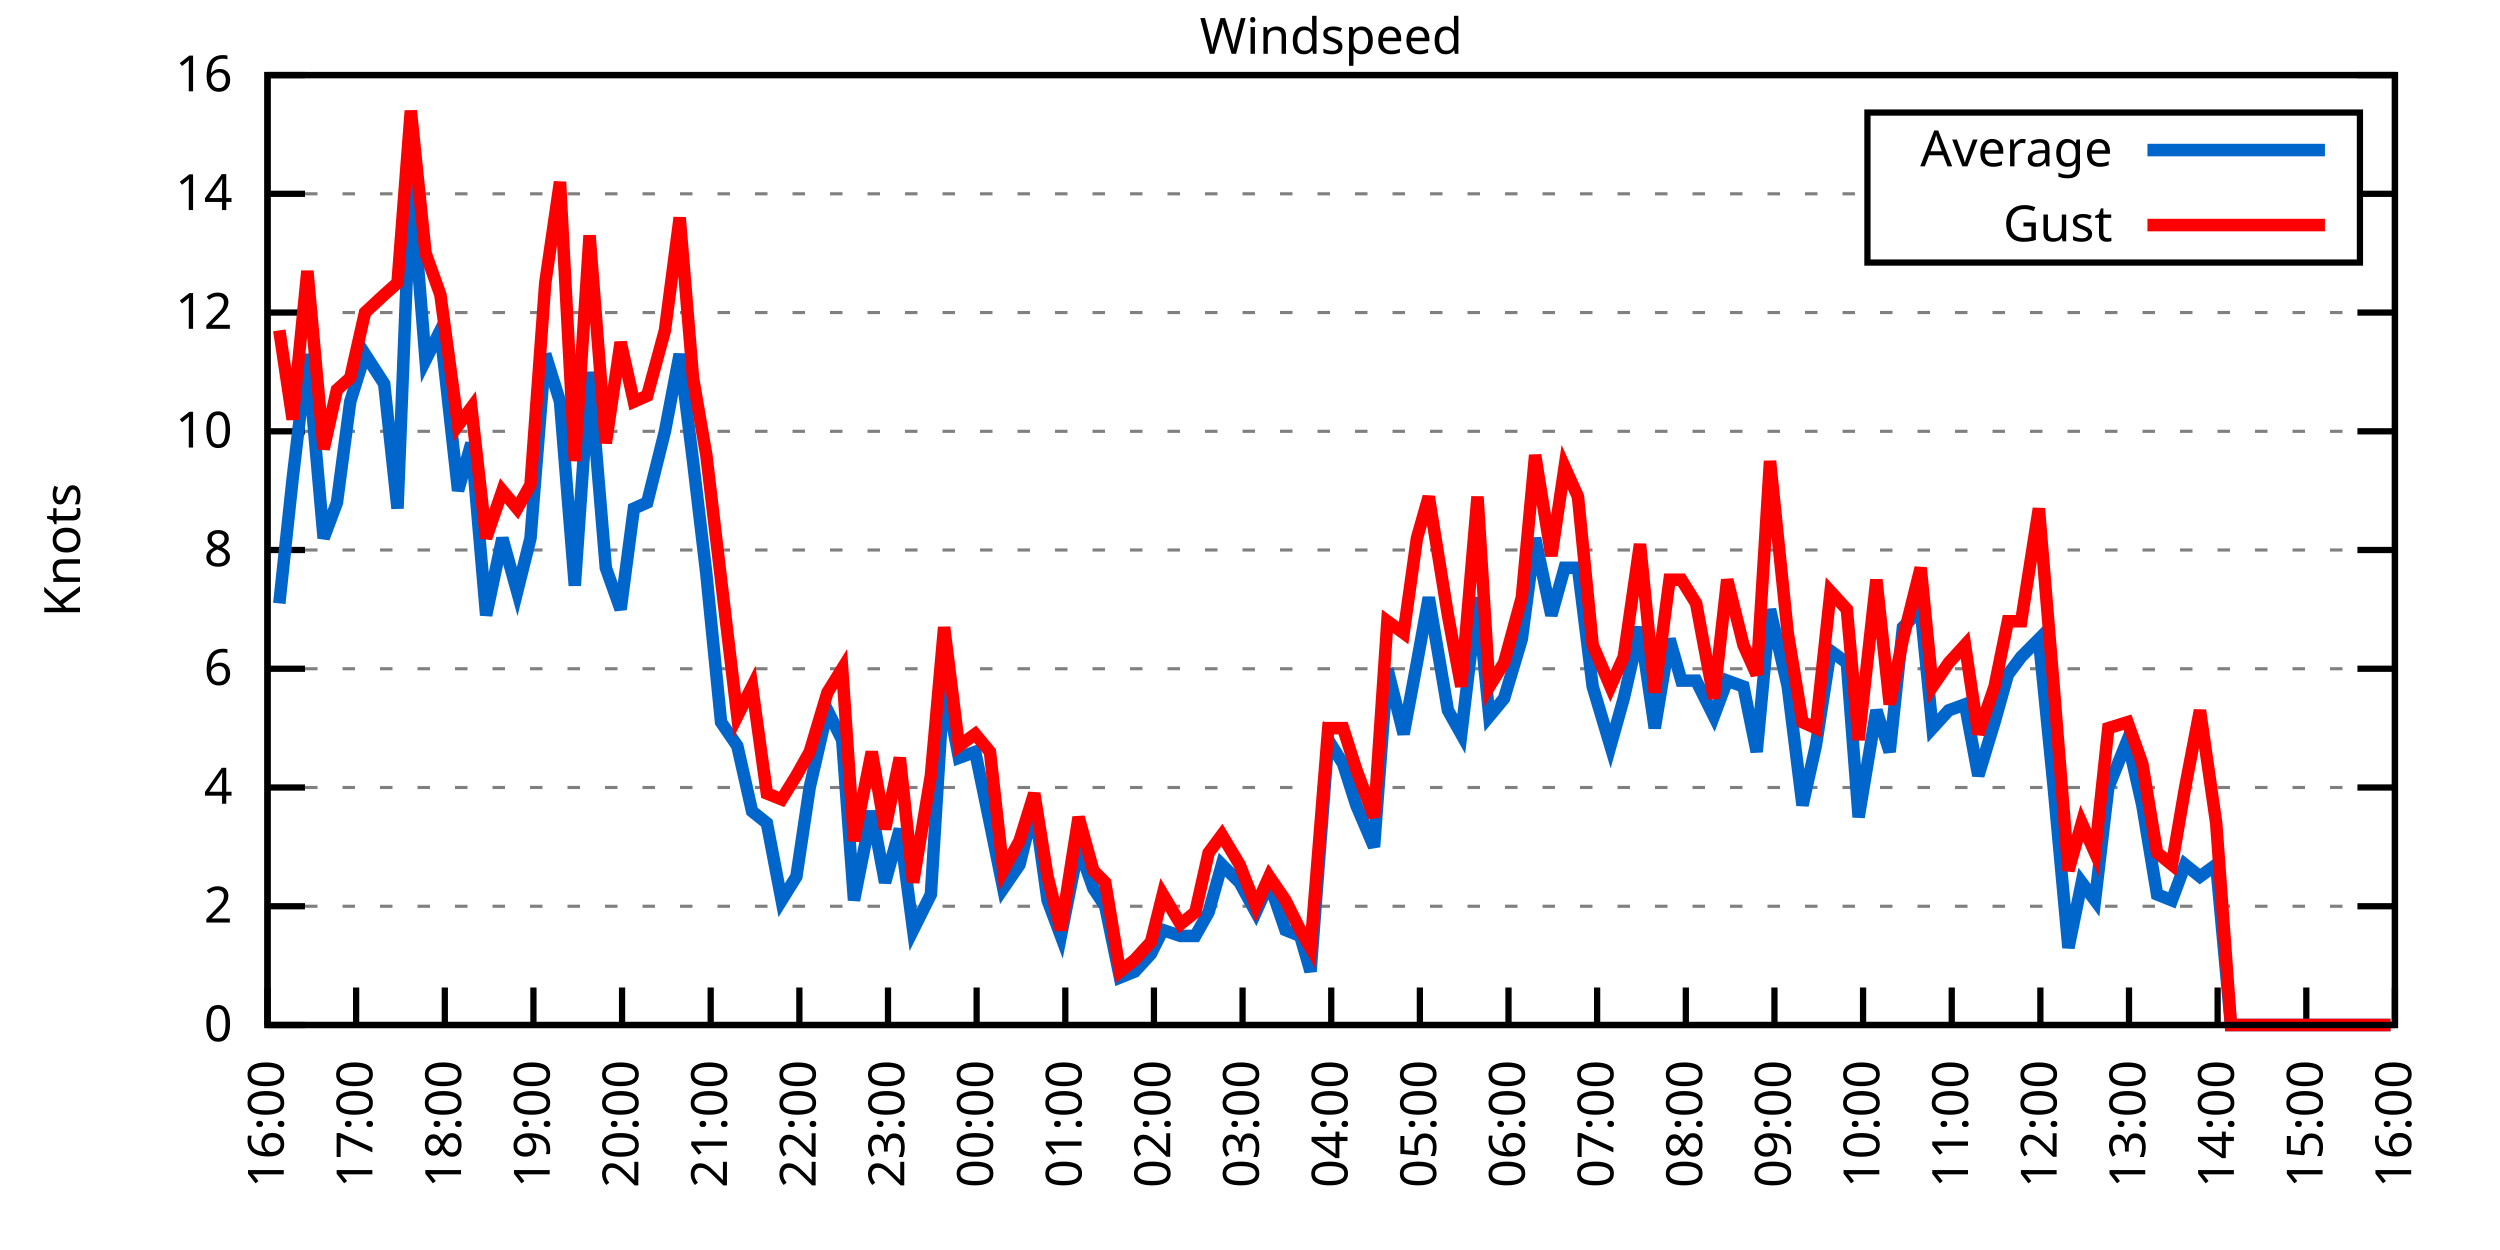
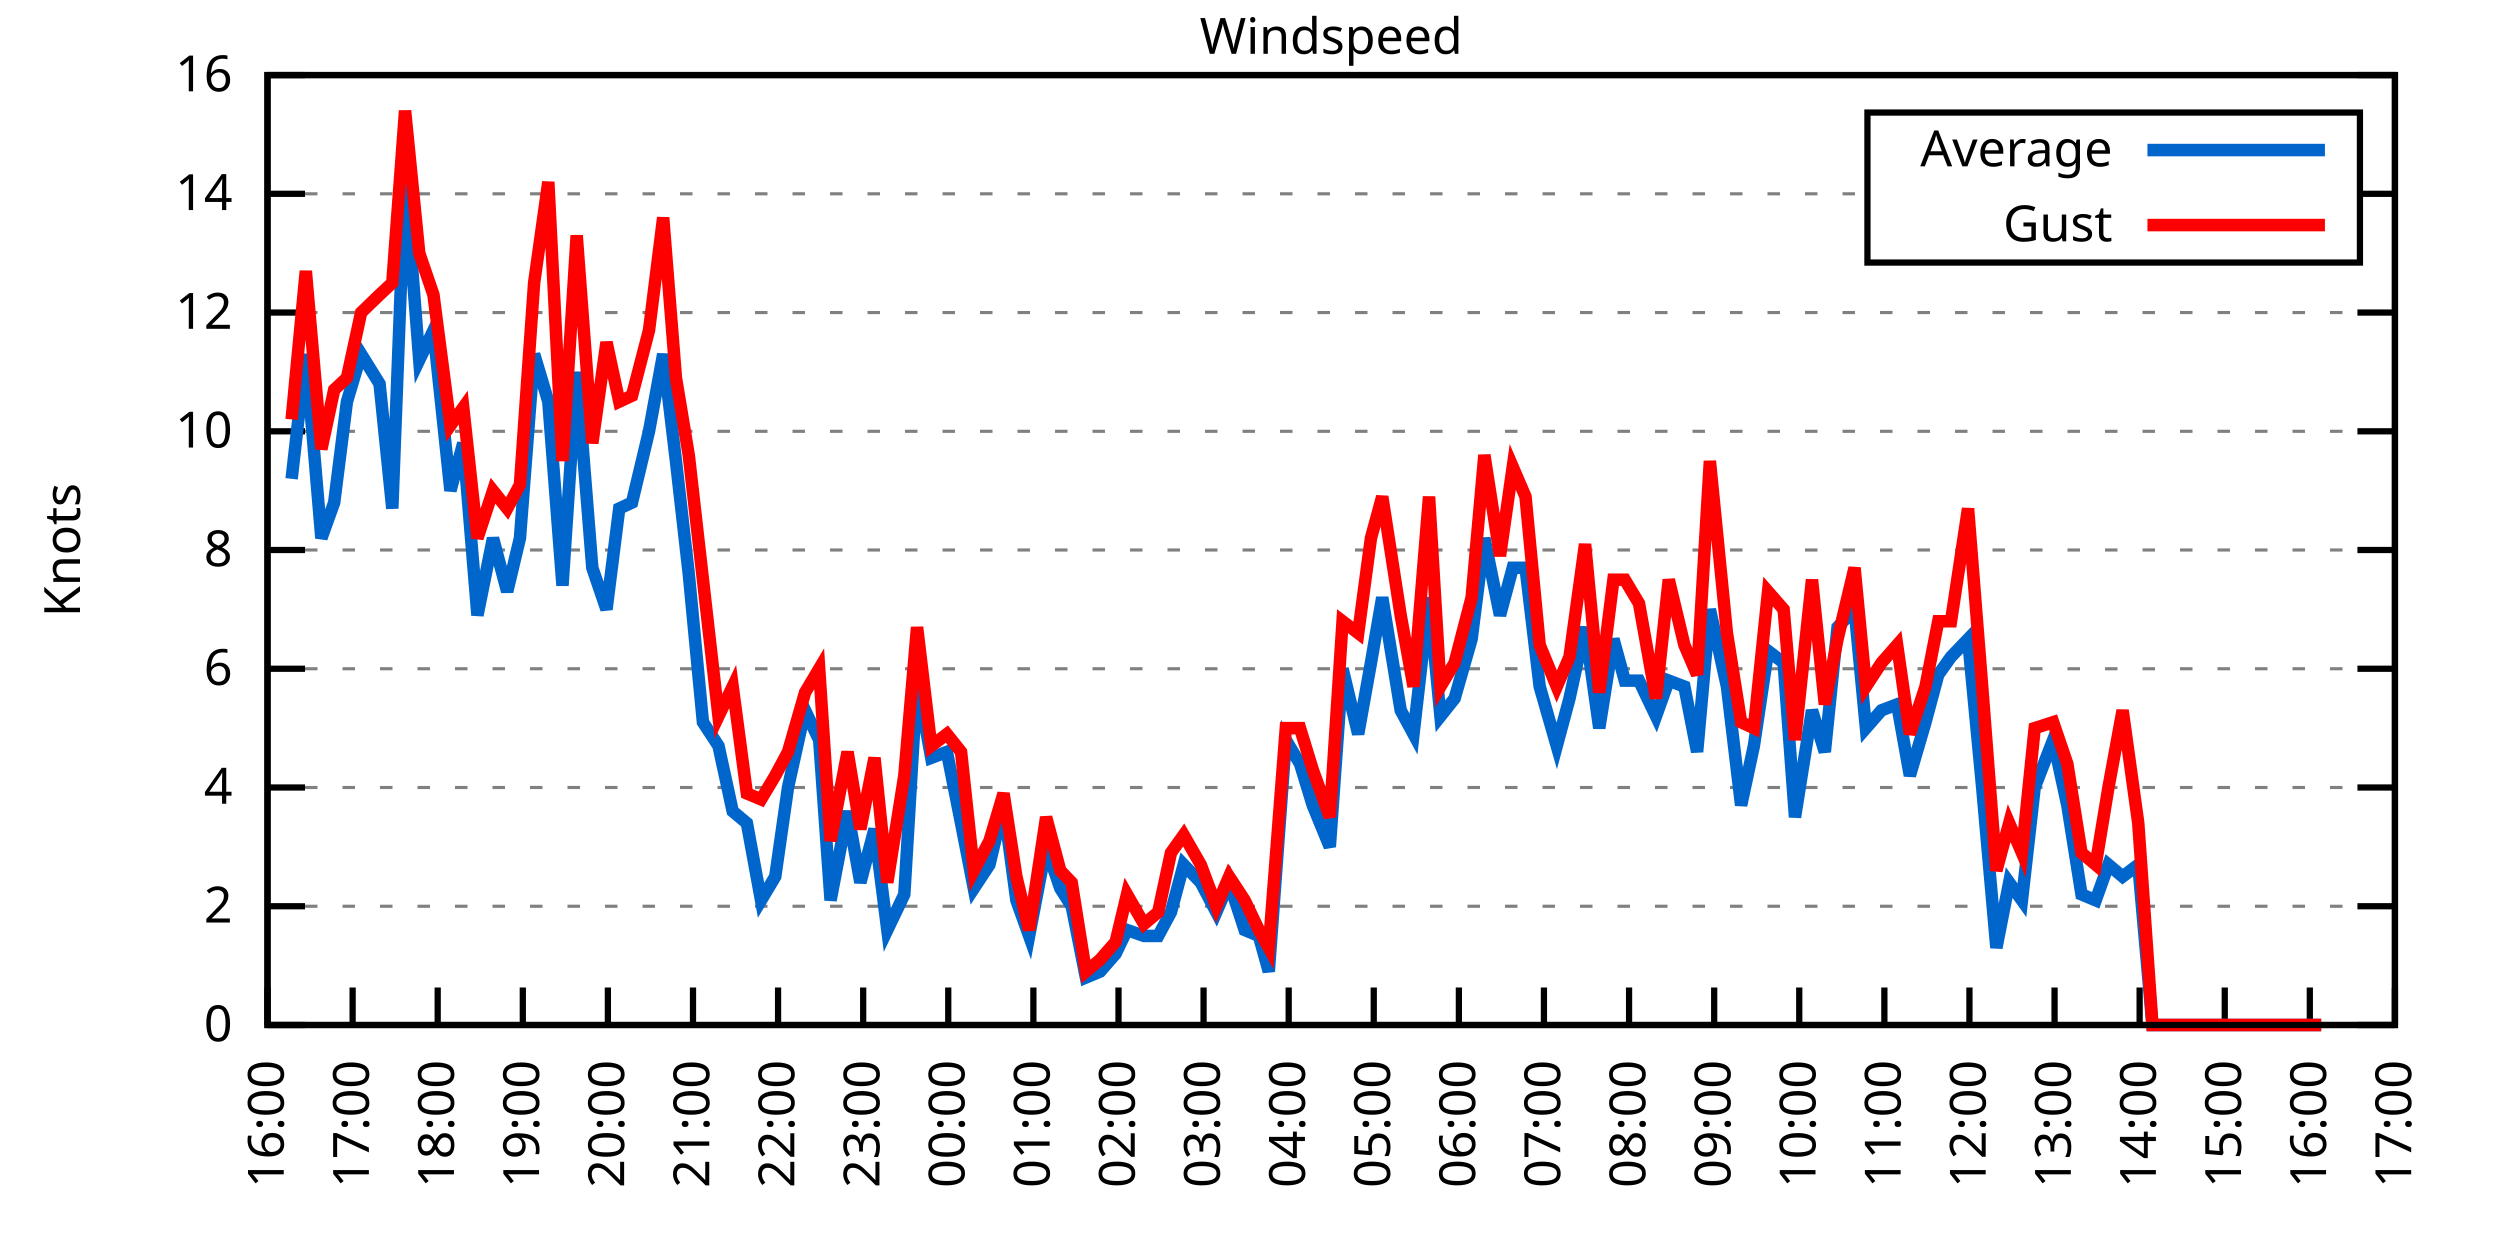
<svg xmlns="http://www.w3.org/2000/svg" xmlns:xlink="http://www.w3.org/1999/xlink" width="400" height="200" viewBox="0 0 400 200">
  <g id="gnuplot_canvas">
    <rect x="0" y="0" width="400" height="200" fill="none" />
    <defs>
      <circle id="gpDot" r="0.5" stroke-width="0.5" stroke="currentColor" />
      <path id="gpPt0" stroke-width="0.333" stroke="currentColor" d="M-1,0 h2 M0,-1 v2" />
      <path id="gpPt1" stroke-width="0.333" stroke="currentColor" d="M-1,-1 L1,1 M1,-1 L-1,1" />
      <path id="gpPt2" stroke-width="0.333" stroke="currentColor" d="M-1,0 L1,0 M0,-1 L0,1 M-1,-1 L1,1 M-1,1 L1,-1" />
      <rect id="gpPt3" stroke-width="0.333" stroke="currentColor" x="-1" y="-1" width="2" height="2" />
      <rect id="gpPt4" stroke-width="0.333" stroke="currentColor" fill="currentColor" x="-1" y="-1" width="2" height="2" />
      <circle id="gpPt5" stroke-width="0.333" stroke="currentColor" cx="0" cy="0" r="1" />
      <use xlink:href="#gpPt5" id="gpPt6" fill="currentColor" stroke="none" />
      <path id="gpPt7" stroke-width="0.333" stroke="currentColor" d="M0,-1.33 L-1.33,0.67 L1.33,0.67 z" />
      <use xlink:href="#gpPt7" id="gpPt8" fill="currentColor" stroke="none" />
      <use xlink:href="#gpPt7" id="gpPt9" stroke="currentColor" transform="rotate(180)" />
      <use xlink:href="#gpPt9" id="gpPt10" fill="currentColor" stroke="none" />
      <use xlink:href="#gpPt3" id="gpPt11" stroke="currentColor" transform="rotate(45)" />
      <use xlink:href="#gpPt11" id="gpPt12" fill="currentColor" stroke="none" />
      <path id="gpPt13" stroke-width="0.333" stroke="currentColor" d="M0,1.330 L1.265,0.411 L0.782,-1.067 L-0.782,-1.076 L-1.265,0.411 z" />
      <use xlink:href="#gpPt13" id="gpPt14" fill="currentColor" stroke="none" />
      <filter id="textbox" filterUnits="objectBoundingBox" x="0" y="0" height="1" width="1">
        <feFlood flood-color="white" flood-opacity="1" result="bgnd" />
        <feComposite in="SourceGraphic" in2="bgnd" operator="atop" />
      </filter>
      <filter id="greybox" filterUnits="objectBoundingBox" x="0" y="0" height="1" width="1">
        <feFlood flood-color="lightgrey" flood-opacity="1" result="grey" />
        <feComposite in="SourceGraphic" in2="grey" operator="atop" />
      </filter>
    </defs>
    <g fill="none" color="white" stroke="currentColor" stroke-width="1.00" stroke-linecap="butt" stroke-linejoin="miter">
</g>
    <g fill="none" color="black" stroke="currentColor" stroke-width="1.00" stroke-linecap="butt" stroke-linejoin="miter">
      <g stroke="none" shape-rendering="crispEdges">
        <polygon fill="rgb(255, 255, 255)" points="42.80,164.00 383.18,164.00 383.18,12.02 42.80,12.02 " />
      </g>
    </g>
    <g fill="none" color="black" stroke="currentColor" stroke-width="1.00" stroke-linecap="butt" stroke-linejoin="miter">
</g>
    <g fill="none" color="black" stroke="black" stroke-width="0.50" stroke-linecap="butt" stroke-linejoin="miter">
</g>
    <g fill="none" color="gray" stroke="currentColor" stroke-width="0.50" stroke-linecap="butt" stroke-linejoin="miter">
      <path stroke="gray" stroke-dasharray="2,4" class="gridline" d="M42.80,164.00 L383.19,164.00  " />
    </g>
    <g fill="none" color="gray" stroke="gray" stroke-width="1.00" stroke-linecap="butt" stroke-linejoin="miter">
</g>
    <g fill="none" color="black" stroke="currentColor" stroke-width="1.00" stroke-linecap="butt" stroke-linejoin="miter">
      <path stroke="black" d="M42.80,164.00 L48.80,164.00 M383.19,164.00 L377.19,164.00  " />
      <g transform="translate(37.20,166.60)" stroke="none" fill="black" font-family="Sans" font-size="8.00" text-anchor="end">
        <text>
          <tspan font-family="Sans"> 0</tspan>
        </text>
      </g>
    </g>
    <g fill="none" color="black" stroke="currentColor" stroke-width="1.00" stroke-linecap="butt" stroke-linejoin="miter">
</g>
    <g fill="none" color="black" stroke="black" stroke-width="0.50" stroke-linecap="butt" stroke-linejoin="miter">
</g>
    <g fill="none" color="gray" stroke="currentColor" stroke-width="0.50" stroke-linecap="butt" stroke-linejoin="miter">
      <path stroke="gray" stroke-dasharray="2,4" class="gridline" d="M42.80,145.00 L383.19,145.00  " />
    </g>
    <g fill="none" color="gray" stroke="gray" stroke-width="1.00" stroke-linecap="butt" stroke-linejoin="miter">
</g>
    <g fill="none" color="black" stroke="currentColor" stroke-width="1.00" stroke-linecap="butt" stroke-linejoin="miter">
      <path stroke="black" d="M42.80,145.00 L48.80,145.00 M383.19,145.00 L377.19,145.00  " />
      <g transform="translate(37.20,147.60)" stroke="none" fill="black" font-family="Sans" font-size="8.00" text-anchor="end">
        <text>
          <tspan font-family="Sans"> 2</tspan>
        </text>
      </g>
    </g>
    <g fill="none" color="black" stroke="currentColor" stroke-width="1.00" stroke-linecap="butt" stroke-linejoin="miter">
</g>
    <g fill="none" color="black" stroke="black" stroke-width="0.50" stroke-linecap="butt" stroke-linejoin="miter">
</g>
    <g fill="none" color="gray" stroke="currentColor" stroke-width="0.50" stroke-linecap="butt" stroke-linejoin="miter">
      <path stroke="gray" stroke-dasharray="2,4" class="gridline" d="M42.80,126.00 L383.19,126.00  " />
    </g>
    <g fill="none" color="gray" stroke="gray" stroke-width="1.00" stroke-linecap="butt" stroke-linejoin="miter">
</g>
    <g fill="none" color="black" stroke="currentColor" stroke-width="1.00" stroke-linecap="butt" stroke-linejoin="miter">
      <path stroke="black" d="M42.80,126.00 L48.80,126.00 M383.19,126.00 L377.19,126.00  " />
      <g transform="translate(37.20,128.60)" stroke="none" fill="black" font-family="Sans" font-size="8.00" text-anchor="end">
        <text>
          <tspan font-family="Sans"> 4</tspan>
        </text>
      </g>
    </g>
    <g fill="none" color="black" stroke="currentColor" stroke-width="1.00" stroke-linecap="butt" stroke-linejoin="miter">
</g>
    <g fill="none" color="black" stroke="black" stroke-width="0.50" stroke-linecap="butt" stroke-linejoin="miter">
</g>
    <g fill="none" color="gray" stroke="currentColor" stroke-width="0.50" stroke-linecap="butt" stroke-linejoin="miter">
      <path stroke="gray" stroke-dasharray="2,4" class="gridline" d="M42.80,107.00 L383.19,107.00  " />
    </g>
    <g fill="none" color="gray" stroke="gray" stroke-width="1.00" stroke-linecap="butt" stroke-linejoin="miter">
</g>
    <g fill="none" color="black" stroke="currentColor" stroke-width="1.00" stroke-linecap="butt" stroke-linejoin="miter">
      <path stroke="black" d="M42.80,107.00 L48.80,107.00 M383.19,107.00 L377.19,107.00  " />
      <g transform="translate(37.20,109.60)" stroke="none" fill="black" font-family="Sans" font-size="8.00" text-anchor="end">
        <text>
          <tspan font-family="Sans"> 6</tspan>
        </text>
      </g>
    </g>
    <g fill="none" color="black" stroke="currentColor" stroke-width="1.00" stroke-linecap="butt" stroke-linejoin="miter">
</g>
    <g fill="none" color="black" stroke="black" stroke-width="0.50" stroke-linecap="butt" stroke-linejoin="miter">
</g>
    <g fill="none" color="gray" stroke="currentColor" stroke-width="0.50" stroke-linecap="butt" stroke-linejoin="miter">
      <path stroke="gray" stroke-dasharray="2,4" class="gridline" d="M42.80,88.00 L383.19,88.00  " />
    </g>
    <g fill="none" color="gray" stroke="gray" stroke-width="1.00" stroke-linecap="butt" stroke-linejoin="miter">
</g>
    <g fill="none" color="black" stroke="currentColor" stroke-width="1.00" stroke-linecap="butt" stroke-linejoin="miter">
      <path stroke="black" d="M42.80,88.00 L48.80,88.00 M383.19,88.00 L377.19,88.00  " />
      <g transform="translate(37.20,90.60)" stroke="none" fill="black" font-family="Sans" font-size="8.00" text-anchor="end">
        <text>
          <tspan font-family="Sans"> 8</tspan>
        </text>
      </g>
    </g>
    <g fill="none" color="black" stroke="currentColor" stroke-width="1.00" stroke-linecap="butt" stroke-linejoin="miter">
</g>
    <g fill="none" color="black" stroke="black" stroke-width="0.50" stroke-linecap="butt" stroke-linejoin="miter">
</g>
    <g fill="none" color="gray" stroke="currentColor" stroke-width="0.50" stroke-linecap="butt" stroke-linejoin="miter">
      <path stroke="gray" stroke-dasharray="2,4" class="gridline" d="M42.80,69.01 L383.19,69.01  " />
    </g>
    <g fill="none" color="gray" stroke="gray" stroke-width="1.00" stroke-linecap="butt" stroke-linejoin="miter">
</g>
    <g fill="none" color="black" stroke="currentColor" stroke-width="1.00" stroke-linecap="butt" stroke-linejoin="miter">
      <path stroke="black" d="M42.80,69.01 L48.80,69.01 M383.19,69.01 L377.19,69.01  " />
      <g transform="translate(37.20,71.61)" stroke="none" fill="black" font-family="Sans" font-size="8.00" text-anchor="end">
        <text>
          <tspan font-family="Sans"> 10</tspan>
        </text>
      </g>
    </g>
    <g fill="none" color="black" stroke="currentColor" stroke-width="1.00" stroke-linecap="butt" stroke-linejoin="miter">
</g>
    <g fill="none" color="black" stroke="black" stroke-width="0.50" stroke-linecap="butt" stroke-linejoin="miter">
</g>
    <g fill="none" color="gray" stroke="currentColor" stroke-width="0.50" stroke-linecap="butt" stroke-linejoin="miter">
      <path stroke="gray" stroke-dasharray="2,4" class="gridline" d="M42.80,50.01 L383.19,50.01  " />
    </g>
    <g fill="none" color="gray" stroke="gray" stroke-width="1.00" stroke-linecap="butt" stroke-linejoin="miter">
</g>
    <g fill="none" color="black" stroke="currentColor" stroke-width="1.00" stroke-linecap="butt" stroke-linejoin="miter">
      <path stroke="black" d="M42.80,50.01 L48.80,50.01 M383.19,50.01 L377.19,50.01  " />
      <g transform="translate(37.20,52.61)" stroke="none" fill="black" font-family="Sans" font-size="8.00" text-anchor="end">
        <text>
          <tspan font-family="Sans"> 12</tspan>
        </text>
      </g>
    </g>
    <g fill="none" color="black" stroke="currentColor" stroke-width="1.00" stroke-linecap="butt" stroke-linejoin="miter">
</g>
    <g fill="none" color="black" stroke="black" stroke-width="0.50" stroke-linecap="butt" stroke-linejoin="miter">
</g>
    <g fill="none" color="gray" stroke="currentColor" stroke-width="0.50" stroke-linecap="butt" stroke-linejoin="miter">
      <path stroke="gray" stroke-dasharray="2,4" class="gridline" d="M42.80,31.01 L298.79,31.01 M377.59,31.01 L383.19,31.01  " />
    </g>
    <g fill="none" color="gray" stroke="gray" stroke-width="1.00" stroke-linecap="butt" stroke-linejoin="miter">
</g>
    <g fill="none" color="black" stroke="currentColor" stroke-width="1.00" stroke-linecap="butt" stroke-linejoin="miter">
      <path stroke="black" d="M42.80,31.01 L48.80,31.01 M383.19,31.01 L377.19,31.01  " />
      <g transform="translate(37.20,33.61)" stroke="none" fill="black" font-family="Sans" font-size="8.00" text-anchor="end">
        <text>
          <tspan font-family="Sans"> 14</tspan>
        </text>
      </g>
    </g>
    <g fill="none" color="black" stroke="currentColor" stroke-width="1.00" stroke-linecap="butt" stroke-linejoin="miter">
</g>
    <g fill="none" color="black" stroke="black" stroke-width="0.50" stroke-linecap="butt" stroke-linejoin="miter">
</g>
    <g fill="none" color="gray" stroke="currentColor" stroke-width="0.50" stroke-linecap="butt" stroke-linejoin="miter">
      <path stroke="gray" stroke-dasharray="2,4" class="gridline" d="M42.80,12.01 L383.19,12.01  " />
    </g>
    <g fill="none" color="gray" stroke="gray" stroke-width="1.00" stroke-linecap="butt" stroke-linejoin="miter">
</g>
    <g fill="none" color="black" stroke="currentColor" stroke-width="1.00" stroke-linecap="butt" stroke-linejoin="miter">
      <path stroke="black" d="M42.80,12.01 L48.80,12.01 M383.19,12.01 L377.19,12.01  " />
      <g transform="translate(37.20,14.61)" stroke="none" fill="black" font-family="Sans" font-size="8.00" text-anchor="end">
        <text>
          <tspan font-family="Sans"> 16</tspan>
        </text>
      </g>
    </g>
    <g fill="none" color="black" stroke="currentColor" stroke-width="1.00" stroke-linecap="butt" stroke-linejoin="miter">
      <path stroke="black" d="M42.80,164.00 L42.80,158.00  " />
      <g transform="translate(45.40,169.60) rotate(270.00)" stroke="none" fill="black" font-family="Sans" font-size="8.00" text-anchor="end">
        <text>
          <tspan font-family="Sans">16:00</tspan>
        </text>
      </g>
    </g>
    <g fill="none" color="black" stroke="currentColor" stroke-width="1.00" stroke-linecap="butt" stroke-linejoin="miter">
-       <path stroke="black" d="M56.98,164.00 L56.98,158.00  " />
-       <g transform="translate(59.58,169.60) rotate(270.00)" stroke="none" fill="black" font-family="Sans" font-size="8.00" text-anchor="end">
+       <path stroke="black" d="M56.42,164.00 L56.42,158.00  " />
+       <g transform="translate(59.02,169.60) rotate(270.00)" stroke="none" fill="black" font-family="Sans" font-size="8.00" text-anchor="end">
        <text>
          <tspan font-family="Sans">17:00</tspan>
        </text>
      </g>
    </g>
    <g fill="none" color="black" stroke="currentColor" stroke-width="1.00" stroke-linecap="butt" stroke-linejoin="miter">
-       <path stroke="black" d="M71.17,164.00 L71.17,158.00  " />
-       <g transform="translate(73.77,169.60) rotate(270.00)" stroke="none" fill="black" font-family="Sans" font-size="8.00" text-anchor="end">
+       <path stroke="black" d="M70.03,164.00 L70.03,158.00  " />
+       <g transform="translate(72.63,169.60) rotate(270.00)" stroke="none" fill="black" font-family="Sans" font-size="8.00" text-anchor="end">
        <text>
          <tspan font-family="Sans">18:00</tspan>
        </text>
      </g>
    </g>
    <g fill="none" color="black" stroke="currentColor" stroke-width="1.00" stroke-linecap="butt" stroke-linejoin="miter">
-       <path stroke="black" d="M85.35,164.00 L85.35,158.00  " />
-       <g transform="translate(87.95,169.60) rotate(270.00)" stroke="none" fill="black" font-family="Sans" font-size="8.00" text-anchor="end">
+       <path stroke="black" d="M83.65,164.00 L83.65,158.00  " />
+       <g transform="translate(86.25,169.60) rotate(270.00)" stroke="none" fill="black" font-family="Sans" font-size="8.00" text-anchor="end">
        <text>
          <tspan font-family="Sans">19:00</tspan>
        </text>
      </g>
    </g>
    <g fill="none" color="black" stroke="currentColor" stroke-width="1.00" stroke-linecap="butt" stroke-linejoin="miter">
-       <path stroke="black" d="M99.53,164.00 L99.53,158.00  " />
-       <g transform="translate(102.13,169.60) rotate(270.00)" stroke="none" fill="black" font-family="Sans" font-size="8.00" text-anchor="end">
+       <path stroke="black" d="M97.26,164.00 L97.26,158.00  " />
+       <g transform="translate(99.86,169.60) rotate(270.00)" stroke="none" fill="black" font-family="Sans" font-size="8.00" text-anchor="end">
        <text>
          <tspan font-family="Sans">20:00</tspan>
        </text>
      </g>
    </g>
    <g fill="none" color="black" stroke="currentColor" stroke-width="1.00" stroke-linecap="butt" stroke-linejoin="miter">
-       <path stroke="black" d="M113.71,164.00 L113.71,158.00  " />
-       <g transform="translate(116.31,169.60) rotate(270.00)" stroke="none" fill="black" font-family="Sans" font-size="8.00" text-anchor="end">
+       <path stroke="black" d="M110.88,164.00 L110.88,158.00  " />
+       <g transform="translate(113.48,169.60) rotate(270.00)" stroke="none" fill="black" font-family="Sans" font-size="8.00" text-anchor="end">
        <text>
          <tspan font-family="Sans">21:00</tspan>
        </text>
      </g>
    </g>
    <g fill="none" color="black" stroke="currentColor" stroke-width="1.00" stroke-linecap="butt" stroke-linejoin="miter">
-       <path stroke="black" d="M127.90,164.00 L127.90,158.00  " />
-       <g transform="translate(130.50,169.60) rotate(270.00)" stroke="none" fill="black" font-family="Sans" font-size="8.00" text-anchor="end">
+       <path stroke="black" d="M124.49,164.00 L124.49,158.00  " />
+       <g transform="translate(127.09,169.60) rotate(270.00)" stroke="none" fill="black" font-family="Sans" font-size="8.00" text-anchor="end">
        <text>
          <tspan font-family="Sans">22:00</tspan>
        </text>
      </g>
    </g>
    <g fill="none" color="black" stroke="currentColor" stroke-width="1.00" stroke-linecap="butt" stroke-linejoin="miter">
-       <path stroke="black" d="M142.08,164.00 L142.08,158.00  " />
-       <g transform="translate(144.68,169.60) rotate(270.00)" stroke="none" fill="black" font-family="Sans" font-size="8.00" text-anchor="end">
+       <path stroke="black" d="M138.11,164.00 L138.11,158.00  " />
+       <g transform="translate(140.71,169.60) rotate(270.00)" stroke="none" fill="black" font-family="Sans" font-size="8.00" text-anchor="end">
        <text>
          <tspan font-family="Sans">23:00</tspan>
        </text>
      </g>
    </g>
    <g fill="none" color="black" stroke="currentColor" stroke-width="1.00" stroke-linecap="butt" stroke-linejoin="miter">
-       <path stroke="black" d="M156.26,164.00 L156.26,158.00  " />
-       <g transform="translate(158.86,169.60) rotate(270.00)" stroke="none" fill="black" font-family="Sans" font-size="8.00" text-anchor="end">
+       <path stroke="black" d="M151.72,164.00 L151.72,158.00  " />
+       <g transform="translate(154.32,169.60) rotate(270.00)" stroke="none" fill="black" font-family="Sans" font-size="8.00" text-anchor="end">
        <text>
          <tspan font-family="Sans">00:00</tspan>
        </text>
      </g>
    </g>
    <g fill="none" color="black" stroke="currentColor" stroke-width="1.00" stroke-linecap="butt" stroke-linejoin="miter">
-       <path stroke="black" d="M170.45,164.00 L170.45,158.00  " />
-       <g transform="translate(173.05,169.60) rotate(270.00)" stroke="none" fill="black" font-family="Sans" font-size="8.00" text-anchor="end">
+       <path stroke="black" d="M165.34,164.00 L165.34,158.00  " />
+       <g transform="translate(167.94,169.60) rotate(270.00)" stroke="none" fill="black" font-family="Sans" font-size="8.00" text-anchor="end">
        <text>
          <tspan font-family="Sans">01:00</tspan>
        </text>
      </g>
    </g>
    <g fill="none" color="black" stroke="currentColor" stroke-width="1.00" stroke-linecap="butt" stroke-linejoin="miter">
-       <path stroke="black" d="M184.63,164.00 L184.63,158.00  " />
-       <g transform="translate(187.23,169.60) rotate(270.00)" stroke="none" fill="black" font-family="Sans" font-size="8.00" text-anchor="end">
+       <path stroke="black" d="M178.96,164.00 L178.96,158.00  " />
+       <g transform="translate(181.56,169.60) rotate(270.00)" stroke="none" fill="black" font-family="Sans" font-size="8.00" text-anchor="end">
        <text>
          <tspan font-family="Sans">02:00</tspan>
        </text>
      </g>
    </g>
    <g fill="none" color="black" stroke="currentColor" stroke-width="1.00" stroke-linecap="butt" stroke-linejoin="miter">
-       <path stroke="black" d="M198.81,164.00 L198.81,158.00  " />
-       <g transform="translate(201.41,169.60) rotate(270.00)" stroke="none" fill="black" font-family="Sans" font-size="8.00" text-anchor="end">
+       <path stroke="black" d="M192.57,164.00 L192.57,158.00  " />
+       <g transform="translate(195.17,169.60) rotate(270.00)" stroke="none" fill="black" font-family="Sans" font-size="8.00" text-anchor="end">
        <text>
          <tspan font-family="Sans">03:00</tspan>
        </text>
      </g>
    </g>
    <g fill="none" color="black" stroke="currentColor" stroke-width="1.00" stroke-linecap="butt" stroke-linejoin="miter">
-       <path stroke="black" d="M213.00,164.00 L213.00,158.00  " />
-       <g transform="translate(215.60,169.60) rotate(270.00)" stroke="none" fill="black" font-family="Sans" font-size="8.00" text-anchor="end">
+       <path stroke="black" d="M206.19,164.00 L206.19,158.00  " />
+       <g transform="translate(208.79,169.60) rotate(270.00)" stroke="none" fill="black" font-family="Sans" font-size="8.00" text-anchor="end">
        <text>
          <tspan font-family="Sans">04:00</tspan>
        </text>
      </g>
    </g>
    <g fill="none" color="black" stroke="currentColor" stroke-width="1.00" stroke-linecap="butt" stroke-linejoin="miter">
-       <path stroke="black" d="M227.18,164.00 L227.18,158.00  " />
-       <g transform="translate(229.78,169.60) rotate(270.00)" stroke="none" fill="black" font-family="Sans" font-size="8.00" text-anchor="end">
+       <path stroke="black" d="M219.80,164.00 L219.80,158.00  " />
+       <g transform="translate(222.40,169.60) rotate(270.00)" stroke="none" fill="black" font-family="Sans" font-size="8.00" text-anchor="end">
        <text>
          <tspan font-family="Sans">05:00</tspan>
        </text>
      </g>
    </g>
    <g fill="none" color="black" stroke="currentColor" stroke-width="1.00" stroke-linecap="butt" stroke-linejoin="miter">
-       <path stroke="black" d="M241.36,164.00 L241.36,158.00  " />
-       <g transform="translate(243.96,169.60) rotate(270.00)" stroke="none" fill="black" font-family="Sans" font-size="8.00" text-anchor="end">
+       <path stroke="black" d="M233.42,164.00 L233.42,158.00  " />
+       <g transform="translate(236.02,169.60) rotate(270.00)" stroke="none" fill="black" font-family="Sans" font-size="8.00" text-anchor="end">
        <text>
          <tspan font-family="Sans">06:00</tspan>
        </text>
      </g>
    </g>
    <g fill="none" color="black" stroke="currentColor" stroke-width="1.00" stroke-linecap="butt" stroke-linejoin="miter">
-       <path stroke="black" d="M255.54,164.00 L255.54,158.00  " />
-       <g transform="translate(258.14,169.60) rotate(270.00)" stroke="none" fill="black" font-family="Sans" font-size="8.00" text-anchor="end">
+       <path stroke="black" d="M247.03,164.00 L247.03,158.00  " />
+       <g transform="translate(249.63,169.60) rotate(270.00)" stroke="none" fill="black" font-family="Sans" font-size="8.00" text-anchor="end">
        <text>
          <tspan font-family="Sans">07:00</tspan>
        </text>
      </g>
    </g>
    <g fill="none" color="black" stroke="currentColor" stroke-width="1.00" stroke-linecap="butt" stroke-linejoin="miter">
-       <path stroke="black" d="M269.73,164.00 L269.73,158.00  " />
-       <g transform="translate(272.33,169.60) rotate(270.00)" stroke="none" fill="black" font-family="Sans" font-size="8.00" text-anchor="end">
+       <path stroke="black" d="M260.65,164.00 L260.65,158.00  " />
+       <g transform="translate(263.25,169.60) rotate(270.00)" stroke="none" fill="black" font-family="Sans" font-size="8.00" text-anchor="end">
        <text>
          <tspan font-family="Sans">08:00</tspan>
        </text>
      </g>
    </g>
    <g fill="none" color="black" stroke="currentColor" stroke-width="1.00" stroke-linecap="butt" stroke-linejoin="miter">
-       <path stroke="black" d="M283.91,164.00 L283.91,158.00  " />
-       <g transform="translate(286.51,169.60) rotate(270.00)" stroke="none" fill="black" font-family="Sans" font-size="8.00" text-anchor="end">
+       <path stroke="black" d="M274.27,164.00 L274.27,158.00  " />
+       <g transform="translate(276.87,169.60) rotate(270.00)" stroke="none" fill="black" font-family="Sans" font-size="8.00" text-anchor="end">
        <text>
          <tspan font-family="Sans">09:00</tspan>
        </text>
      </g>
    </g>
    <g fill="none" color="black" stroke="currentColor" stroke-width="1.00" stroke-linecap="butt" stroke-linejoin="miter">
-       <path stroke="black" d="M298.09,164.00 L298.09,158.00  " />
-       <g transform="translate(300.69,169.60) rotate(270.00)" stroke="none" fill="black" font-family="Sans" font-size="8.00" text-anchor="end">
+       <path stroke="black" d="M287.88,164.00 L287.88,158.00  " />
+       <g transform="translate(290.48,169.60) rotate(270.00)" stroke="none" fill="black" font-family="Sans" font-size="8.00" text-anchor="end">
        <text>
          <tspan font-family="Sans">10:00</tspan>
        </text>
      </g>
    </g>
    <g fill="none" color="black" stroke="currentColor" stroke-width="1.00" stroke-linecap="butt" stroke-linejoin="miter">
-       <path stroke="black" d="M312.28,164.00 L312.28,158.00  " />
-       <g transform="translate(314.88,169.60) rotate(270.00)" stroke="none" fill="black" font-family="Sans" font-size="8.00" text-anchor="end">
+       <path stroke="black" d="M301.50,164.00 L301.50,158.00  " />
+       <g transform="translate(304.10,169.60) rotate(270.00)" stroke="none" fill="black" font-family="Sans" font-size="8.00" text-anchor="end">
        <text>
          <tspan font-family="Sans">11:00</tspan>
        </text>
      </g>
    </g>
    <g fill="none" color="black" stroke="currentColor" stroke-width="1.00" stroke-linecap="butt" stroke-linejoin="miter">
-       <path stroke="black" d="M326.46,164.00 L326.46,158.00  " />
-       <g transform="translate(329.06,169.60) rotate(270.00)" stroke="none" fill="black" font-family="Sans" font-size="8.00" text-anchor="end">
+       <path stroke="black" d="M315.11,164.00 L315.11,158.00  " />
+       <g transform="translate(317.71,169.60) rotate(270.00)" stroke="none" fill="black" font-family="Sans" font-size="8.00" text-anchor="end">
        <text>
          <tspan font-family="Sans">12:00</tspan>
        </text>
      </g>
    </g>
    <g fill="none" color="black" stroke="currentColor" stroke-width="1.00" stroke-linecap="butt" stroke-linejoin="miter">
-       <path stroke="black" d="M340.64,164.00 L340.64,158.00  " />
-       <g transform="translate(343.24,169.60) rotate(270.00)" stroke="none" fill="black" font-family="Sans" font-size="8.00" text-anchor="end">
+       <path stroke="black" d="M328.73,164.00 L328.73,158.00  " />
+       <g transform="translate(331.33,169.60) rotate(270.00)" stroke="none" fill="black" font-family="Sans" font-size="8.00" text-anchor="end">
        <text>
          <tspan font-family="Sans">13:00</tspan>
        </text>
      </g>
    </g>
    <g fill="none" color="black" stroke="currentColor" stroke-width="1.00" stroke-linecap="butt" stroke-linejoin="miter">
-       <path stroke="black" d="M354.82,164.00 L354.82,158.00  " />
-       <g transform="translate(357.42,169.60) rotate(270.00)" stroke="none" fill="black" font-family="Sans" font-size="8.00" text-anchor="end">
+       <path stroke="black" d="M342.34,164.00 L342.34,158.00  " />
+       <g transform="translate(344.94,169.60) rotate(270.00)" stroke="none" fill="black" font-family="Sans" font-size="8.00" text-anchor="end">
        <text>
          <tspan font-family="Sans">14:00</tspan>
        </text>
      </g>
    </g>
    <g fill="none" color="black" stroke="currentColor" stroke-width="1.00" stroke-linecap="butt" stroke-linejoin="miter">
-       <path stroke="black" d="M369.01,164.00 L369.01,158.00  " />
-       <g transform="translate(371.61,169.60) rotate(270.00)" stroke="none" fill="black" font-family="Sans" font-size="8.00" text-anchor="end">
+       <path stroke="black" d="M355.96,164.00 L355.96,158.00  " />
+       <g transform="translate(358.56,169.60) rotate(270.00)" stroke="none" fill="black" font-family="Sans" font-size="8.00" text-anchor="end">
        <text>
          <tspan font-family="Sans">15:00</tspan>
+         </text>
+       </g>
+     </g>
+     <g fill="none" color="black" stroke="currentColor" stroke-width="1.00" stroke-linecap="butt" stroke-linejoin="miter">
+       <path stroke="black" d="M369.57,164.00 L369.57,158.00  " />
+       <g transform="translate(372.17,169.60) rotate(270.00)" stroke="none" fill="black" font-family="Sans" font-size="8.00" text-anchor="end">
+         <text>
+           <tspan font-family="Sans">16:00</tspan>
        </text>
      </g>
    </g>
    <g fill="none" color="black" stroke="currentColor" stroke-width="1.00" stroke-linecap="butt" stroke-linejoin="miter">
      <path stroke="black" d="M383.19,164.00 L383.19,158.00  " />
      <g transform="translate(385.79,169.60) rotate(270.00)" stroke="none" fill="black" font-family="Sans" font-size="8.00" text-anchor="end">
        <text>
-           <tspan font-family="Sans">16:00</tspan>
+           <tspan font-family="Sans">17:00</tspan>
        </text>
      </g>
    </g>
    <g fill="none" color="black" stroke="currentColor" stroke-width="1.00" stroke-linecap="butt" stroke-linejoin="miter">
</g>
    <g fill="none" color="black" stroke="currentColor" stroke-width="1.00" stroke-linecap="butt" stroke-linejoin="miter">
      <path stroke="black" d="M42.80,12.01 L42.80,164.00 L383.19,164.00 L383.19,12.01 L42.80,12.01 Z  " />
    </g>
    <g fill="none" color="black" stroke="currentColor" stroke-width="1.00" stroke-linecap="butt" stroke-linejoin="miter">
</g>
    <g fill="none" color="black" stroke="currentColor" stroke-width="1.00" stroke-linecap="butt" stroke-linejoin="miter">
      <path stroke="black" d="M298.79,42.01 L298.79,18.01 L377.59,18.01 L377.59,42.01 L298.79,42.01 Z  " />
    </g>
    <g id="Windspeed_plot_1">
      <g fill="none" color="white" stroke="black" stroke-width="2.00" stroke-linecap="butt" stroke-linejoin="miter">
</g>
      <g fill="none" color="black" stroke="currentColor" stroke-width="2.00" stroke-linecap="butt" stroke-linejoin="miter">
        <g transform="translate(337.99,26.61)" stroke="none" fill="black" font-family="Sans" font-size="8.00" text-anchor="end">
          <text>
            <tspan font-family="Sans">Average</tspan>
          </text>
        </g>
      </g>
      <g fill="none" color="black" stroke="currentColor" stroke-width="2.00" stroke-linecap="butt" stroke-linejoin="miter">
-         <path stroke="rgb(  0, 102, 204)" d="M343.59,24.01 L371.99,24.01 M44.69,96.55 L46.82,76.61 L49.18,56.66 L51.78,86.11 L53.91,80.41 L56.04,64.26   L58.40,56.66 L61.47,61.41 L63.60,81.36 L65.73,28.16 L68.09,57.61 L70.46,52.86 L73.29,78.51 L75.42,70.91   L77.78,98.45 L80.38,86.11 L82.75,94.65 L84.88,86.11 L87.24,56.66 L89.60,64.26 L91.97,93.70 L94.33,59.51   L96.93,90.85 L99.30,97.50 L101.42,81.36 L103.55,80.41 L106.39,69.01 L108.75,56.66 L110.88,73.76 L113.01,91.80   L115.37,115.55 L117.97,119.35 L120.33,129.80 L122.70,131.70 L125.06,144.05 L127.42,140.25 L129.55,126.00 L132.39,113.65   L134.75,118.40 L136.64,144.05 L139.48,129.80 L141.61,141.20 L143.97,132.65 L146.10,148.80 L148.94,143.10 L151.06,108.90   L153.43,121.25 L156.03,120.30 L158.39,131.70 L160.52,142.15 L163.12,138.35 L165.48,128.85 L167.61,144.05 L169.74,149.75   L172.57,135.50 L174.94,142.15 L176.83,145.00 L179.19,156.40 L181.56,155.45 L184.16,152.60 L186.05,148.80 L188.88,149.75   L191.25,149.75 L193.38,145.95 L195.50,138.35 L198.34,141.20 L200.94,145.95 L203.07,141.20 L205.67,148.80 L208.03,149.75   L209.69,155.45 L212.52,118.40 L214.89,122.20 L217.01,128.85 L219.85,135.50 L221.98,107.00 L224.58,117.45 L226.71,106.05   L228.60,95.60 L231.67,113.65 L233.80,117.45 L236.40,95.60 L238.29,114.60 L240.65,111.75 L243.49,102.25 L245.62,86.11   L248.22,98.45 L250.34,90.85 L252.47,90.85 L254.83,109.85 L257.67,119.35 L259.80,111.75 L262.40,100.35 L264.76,116.50   L267.13,102.25 L269.02,108.90 L271.38,108.90 L274.22,114.60 L276.35,108.90 L278.95,109.85 L281.07,120.30 L283.20,97.50   L286.04,109.85 L288.40,128.85 L290.53,119.35 L292.89,104.15 L295.49,106.05 L297.38,130.75 L300.22,113.65 L302.35,120.30   L304.47,100.35 L307.31,97.50 L309.20,116.50 L311.80,113.65 L314.40,112.70 L316.53,124.10 L319.13,115.55 L321.26,107.95   L323.39,105.10 L326.22,102.25 L328.59,126.00 L330.95,151.65 L333.08,141.20 L335.20,144.05 L337.33,126.00 L340.40,118.40   L342.77,128.85 L345.13,143.10 L347.50,144.05 L349.62,138.35 L351.99,140.25 L354.59,138.35 L356.95,164.00 L359.08,164.00   L361.68,164.00 L363.57,164.00 L366.41,164.00 L368.30,164.00 L371.13,164.00 L373.03,164.00 L375.86,164.00 L377.75,164.00   L380.59,164.00 L382.48,164.00  " />
+         <path stroke="rgb(  0, 102, 204)" d="M343.59,24.01 L371.99,24.01 M46.66,76.61 L48.93,56.66 L51.42,86.11 L53.47,80.41 L55.51,64.26 L57.78,56.66   L60.73,61.41 L62.77,81.36 L64.81,28.16 L67.08,57.61 L69.35,52.86 L72.07,78.51 L74.12,70.91 L76.39,98.45   L78.88,86.11 L81.15,94.65 L83.19,86.11 L85.46,56.66 L87.73,64.26 L90.00,93.70 L92.27,59.51 L94.77,90.85   L97.04,97.50 L99.08,81.36 L101.12,80.41 L103.84,69.01 L106.11,56.66 L108.15,73.76 L110.20,91.80 L112.47,115.55   L114.96,119.35 L117.23,129.80 L119.50,131.70 L121.77,144.05 L124.04,140.25 L126.08,126.00 L128.81,113.65 L131.07,118.40   L132.89,144.05 L135.61,129.80 L137.66,141.20 L139.92,132.65 L141.97,148.80 L144.69,143.10 L146.73,108.90 L149.00,121.25   L151.50,120.30 L153.77,131.70 L155.81,142.15 L158.31,138.35 L160.57,128.85 L162.62,144.05 L164.66,149.75 L167.38,135.50   L169.65,142.15 L171.47,145.00 L173.74,156.40 L176.01,155.45 L178.50,152.60 L180.32,148.80 L183.04,149.75 L185.31,149.75   L187.35,145.95 L189.39,138.35 L192.12,141.20 L194.61,145.95 L196.66,141.20 L199.15,148.80 L201.42,149.75 L203.01,155.45   L205.73,118.40 L208.00,122.20 L210.04,128.85 L212.77,135.50 L214.81,107.00 L217.31,117.45 L219.35,106.05 L221.16,95.60   L224.11,113.65 L226.16,117.45 L228.65,95.60 L230.47,114.60 L232.74,111.75 L235.46,102.25 L237.50,86.11 L240.00,98.45   L242.04,90.85 L244.08,90.85 L246.35,109.85 L249.08,119.35 L251.12,111.75 L253.61,100.35 L255.88,116.50 L258.15,102.25   L259.97,108.90 L262.24,108.90 L264.96,114.60 L267.00,108.90 L269.50,109.85 L271.54,120.30 L273.58,97.50 L276.31,109.85   L278.58,128.85 L280.62,119.35 L282.89,104.15 L285.38,106.05 L287.20,130.75 L289.92,113.65 L291.97,120.30 L294.01,100.35   L296.73,97.50 L298.55,116.50 L301.04,113.65 L303.54,112.70 L305.58,124.10 L308.08,115.55 L310.12,107.95 L312.16,105.10   L314.89,102.25 L317.15,126.00 L319.42,151.65 L321.47,141.20 L323.51,144.05 L325.55,126.00 L328.50,118.40 L330.77,128.85   L333.04,143.10 L335.31,144.05 L337.35,138.35 L339.62,140.25 L342.12,138.35 L344.39,164.00 L346.43,164.00 L348.92,164.00   L350.74,164.00 L353.46,164.00 L355.28,164.00 L358.00,164.00 L359.82,164.00 L362.54,164.00 L364.36,164.00 L367.08,164.00   L368.89,164.00 L371.39,164.00  " />
      </g>
    </g>
    <g id="Windspeed_plot_2">
      <g fill="none" color="black" stroke="currentColor" stroke-width="2.00" stroke-linecap="butt" stroke-linejoin="miter">
        <g transform="translate(337.99,38.61)" stroke="none" fill="black" font-family="Sans" font-size="8.00" text-anchor="end">
          <text>
            <tspan font-family="Sans">Gust</tspan>
          </text>
        </g>
      </g>
      <g fill="none" color="black" stroke="currentColor" stroke-width="2.00" stroke-linecap="butt" stroke-linejoin="miter">
-         <path stroke="rgb(255,   0,   0)" d="M343.59,36.01 L371.99,36.01 M44.69,52.86 L46.82,67.11 L49.18,43.36 L51.78,71.86 L53.91,62.36 L56.04,60.46   L58.40,50.01 L61.47,47.16 L63.60,45.26 L65.73,17.71 L68.09,40.51 L70.46,47.16 L73.29,68.06 L75.42,65.21   L77.78,86.11 L80.38,78.51 L82.75,81.36 L84.88,77.56 L87.24,45.26 L89.60,29.11 L91.97,73.76 L94.33,37.66   L96.93,70.91 L99.30,54.76 L101.42,64.26 L103.55,63.31 L106.39,52.86 L108.75,34.81 L110.88,60.46 L113.01,72.81   L115.37,92.75 L117.97,114.60 L120.33,109.85 L122.70,126.95 L125.06,127.90 L127.42,124.10 L129.55,120.30 L132.39,110.80   L134.75,107.00 L136.64,134.55 L139.48,120.30 L141.61,132.65 L143.97,121.25 L146.10,141.20 L148.94,124.10 L151.06,100.35   L153.43,119.35 L156.03,117.45 L158.39,120.30 L160.52,139.30 L163.12,134.55 L165.48,126.95 L167.61,140.25 L169.74,148.80   L172.57,130.75 L174.94,139.30 L176.83,141.20 L179.19,155.45 L181.56,153.55 L184.16,150.70 L186.05,143.10 L188.88,147.85   L191.25,145.95 L193.38,136.45 L195.50,133.60 L198.34,138.35 L200.94,145.00 L203.07,140.25 L205.67,144.05 L208.03,148.80   L209.69,151.65 L212.52,116.50 L214.89,116.50 L217.01,123.15 L219.85,130.75 L221.98,99.40 L224.58,101.30 L226.71,86.11   L228.60,79.46 L231.67,98.45 L233.80,109.85 L236.40,79.46 L238.29,109.85 L240.65,106.05 L243.49,95.60 L245.62,72.81   L248.22,88.95 L250.34,74.71 L252.47,79.46 L254.83,103.20 L257.67,109.85 L259.80,105.10 L262.40,87.06 L264.76,110.80   L267.13,92.75 L269.02,92.75 L271.38,96.55 L274.22,111.75 L276.35,92.75 L278.95,103.20 L281.07,107.95 L283.20,73.76   L286.04,101.30 L288.40,115.55 L290.53,116.50 L292.89,94.65 L295.49,97.50 L297.38,118.40 L300.22,92.75 L302.35,112.70   L304.47,102.25 L307.31,90.85 L309.20,109.85 L311.80,106.05 L314.40,103.20 L316.53,117.45 L319.13,109.85 L321.26,99.40   L323.39,99.40 L326.22,81.36 L328.59,109.85 L330.95,139.30 L333.08,131.70 L335.20,136.45 L337.33,116.50 L340.40,115.55   L342.77,122.20 L345.13,136.45 L347.50,138.35 L349.62,126.00 L351.99,113.65 L354.59,131.70 L356.95,164.00 L359.08,164.00   L361.68,164.00 L363.57,164.00 L366.41,164.00 L368.30,164.00 L371.13,164.00 L373.03,164.00 L375.86,164.00 L377.75,164.00   L380.59,164.00 L382.48,164.00  " />
+         <path stroke="rgb(255,   0,   0)" d="M343.59,36.01 L371.99,36.01 M46.66,67.11 L48.93,43.36 L51.42,71.86 L53.47,62.36 L55.51,60.46 L57.78,50.01   L60.73,47.16 L62.77,45.26 L64.81,17.71 L67.08,40.51 L69.35,47.16 L72.07,68.06 L74.12,65.21 L76.39,86.11   L78.88,78.51 L81.15,81.36 L83.19,77.56 L85.46,45.26 L87.73,29.11 L90.00,73.76 L92.27,37.66 L94.77,70.91   L97.04,54.76 L99.08,64.26 L101.12,63.31 L103.84,52.86 L106.11,34.81 L108.15,60.46 L110.20,72.81 L112.47,92.75   L114.96,114.60 L117.23,109.85 L119.50,126.95 L121.77,127.90 L124.04,124.10 L126.08,120.30 L128.81,110.80 L131.07,107.00   L132.89,134.55 L135.61,120.30 L137.66,132.65 L139.92,121.25 L141.97,141.20 L144.69,124.10 L146.73,100.35 L149.00,119.35   L151.50,117.45 L153.77,120.30 L155.81,139.30 L158.31,134.55 L160.57,126.95 L162.62,140.25 L164.66,148.80 L167.38,130.75   L169.65,139.30 L171.47,141.20 L173.74,155.45 L176.01,153.55 L178.50,150.70 L180.32,143.10 L183.04,147.85 L185.31,145.95   L187.35,136.45 L189.39,133.60 L192.12,138.35 L194.61,145.00 L196.66,140.25 L199.15,144.05 L201.42,148.80 L203.01,151.65   L205.73,116.50 L208.00,116.50 L210.04,123.15 L212.77,130.75 L214.81,99.40 L217.31,101.30 L219.35,86.11 L221.16,79.46   L224.11,98.45 L226.16,109.85 L228.65,79.46 L230.47,109.85 L232.74,106.05 L235.46,95.60 L237.50,72.81 L240.00,88.95   L242.04,74.71 L244.08,79.46 L246.35,103.20 L249.08,109.85 L251.12,105.10 L253.61,87.06 L255.88,110.80 L258.15,92.75   L259.97,92.75 L262.24,96.55 L264.96,111.75 L267.00,92.75 L269.50,103.20 L271.54,107.95 L273.58,73.76 L276.31,101.30   L278.58,115.55 L280.62,116.50 L282.89,94.65 L285.38,97.50 L287.20,118.40 L289.92,92.75 L291.97,112.70 L294.01,102.25   L296.73,90.85 L298.55,109.85 L301.04,106.05 L303.54,103.20 L305.58,117.45 L308.08,109.85 L310.12,99.40 L312.16,99.40   L314.89,81.36 L317.15,109.85 L319.42,139.30 L321.47,131.70 L323.51,136.45 L325.55,116.50 L328.50,115.55 L330.77,122.20   L333.04,136.45 L335.31,138.35 L337.35,126.00 L339.62,113.65 L342.12,131.70 L344.39,164.00 L346.43,164.00 L348.92,164.00   L350.74,164.00 L353.46,164.00 L355.28,164.00 L358.00,164.00 L359.82,164.00 L362.54,164.00 L364.36,164.00 L367.08,164.00   L368.89,164.00 L371.39,164.00  " />
      </g>
    </g>
    <g fill="none" color="black" stroke="currentColor" stroke-width="2.00" stroke-linecap="butt" stroke-linejoin="miter">
</g>
    <g fill="none" color="black" stroke="black" stroke-width="1.00" stroke-linecap="butt" stroke-linejoin="miter">
</g>
    <g fill="none" color="black" stroke="currentColor" stroke-width="1.00" stroke-linecap="butt" stroke-linejoin="miter">
      <path stroke="black" d="M42.80,12.01 L42.80,164.00 L383.19,164.00 L383.19,12.01 L42.80,12.01 Z  " />
      <g transform="translate(12.80,88.01) rotate(270.00)" stroke="none" fill="black" font-family="Sans" font-size="8.00" text-anchor="middle">
        <text>
          <tspan font-family="Sans">Knots</tspan>
        </text>
      </g>
    </g>
    <g fill="none" color="black" stroke="currentColor" stroke-width="1.00" stroke-linecap="butt" stroke-linejoin="miter">
</g>
    <g fill="none" color="black" stroke="currentColor" stroke-width="1.00" stroke-linecap="butt" stroke-linejoin="miter">
      <g transform="translate(212.99,8.61)" stroke="none" fill="black" font-family="Sans" font-size="8.00" text-anchor="middle">
        <text>
          <tspan font-family="Sans">Windspeed</tspan>
        </text>
      </g>
    </g>
    <g fill="none" color="black" stroke="currentColor" stroke-width="1.00" stroke-linecap="butt" stroke-linejoin="miter">
</g>
  </g>
</svg>
